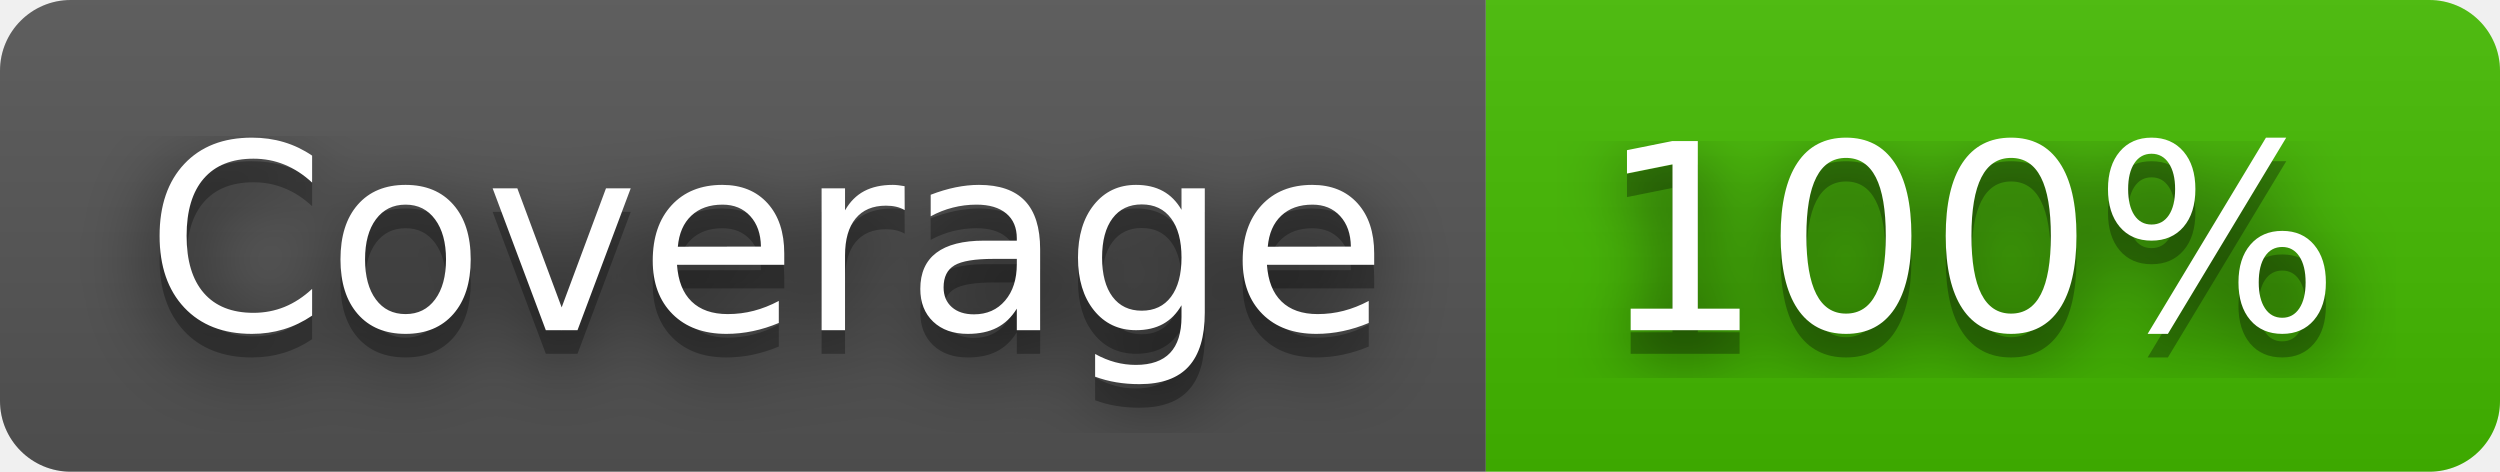
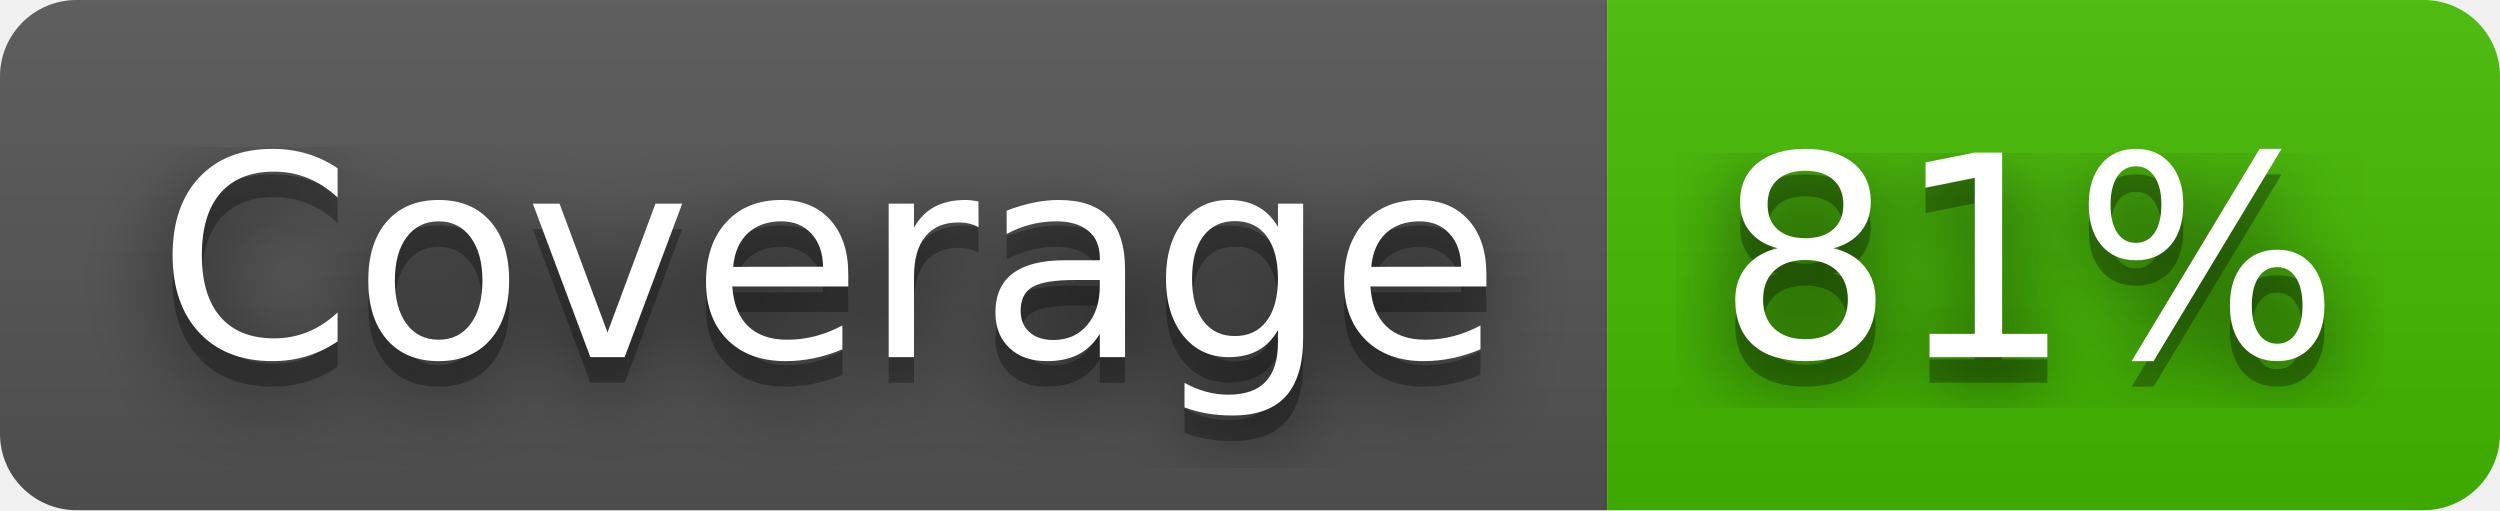
- <svg xmlns="http://www.w3.org/2000/svg" width="106" height="20" role="img" aria-label="Coverage: 100%">
+ <svg xmlns="http://www.w3.org/2000/svg" width="98" height="20" role="img" aria-label="Coverage: 81%">
  <filter id="blur">
    <feGaussianBlur stdDeviation="16" />
  </filter>
  <linearGradient id="s" x2="0" y2="100%">
    <stop offset="0" stop-color="#bbb" stop-opacity=".1" />
    <stop offset="1" stop-opacity=".1" />
  </linearGradient>
  <clipPath id="r">
-     <rect width="106" height="20" rx="3" />
+     <rect width="98" height="20" rx="3" />
  </clipPath>
  <g clip-path="url(#r)">
    <rect width="63" height="20" fill="#555" />
-     <rect x="63" width="43" height="20" fill="#4b0" />
-     <rect width="106" height="20" fill="url(#s)" />
+     <rect x="63" width="35" height="20" fill="#4b0" />
+     <rect width="98" height="20" fill="url(#s)" />
  </g>
  <g fill="#fff" text-anchor="middle" font-family="Verdana,Geneva,DejaVu Sans,sans-serif" text-rendering="geometricPrecision" font-size="110">
    <g transform="scale(.1)">
      <g aria-hidden="true" fill="#010101">
        <text x="325" y="150" fill-opacity=".8" filter="url(#blur)" textLength="530">Coverage</text>
        <text x="325" y="150" fill-opacity=".3" textLength="530">Coverage</text>
      </g>
      <text x="325" y="140" textLength="530">Coverage</text>
    </g>
    <g transform="scale(.1)">
      <g aria-hidden="true" fill="#010101">
-         <text x="835" y="150" fill-opacity=".8" filter="url(#blur)" textLength="330">100%</text>
-         <text x="835" y="150" fill-opacity=".3" textLength="330">100%</text>
+         <text x="795" y="150" fill-opacity=".8" filter="url(#blur)" textLength="250">81%</text>
+         <text x="795" y="150" fill-opacity=".3" textLength="250">81%</text>
      </g>
-       <text x="835" y="140" textLength="330">100%</text>
+       <text x="795" y="140" textLength="250">81%</text>
    </g>
  </g>
</svg>
